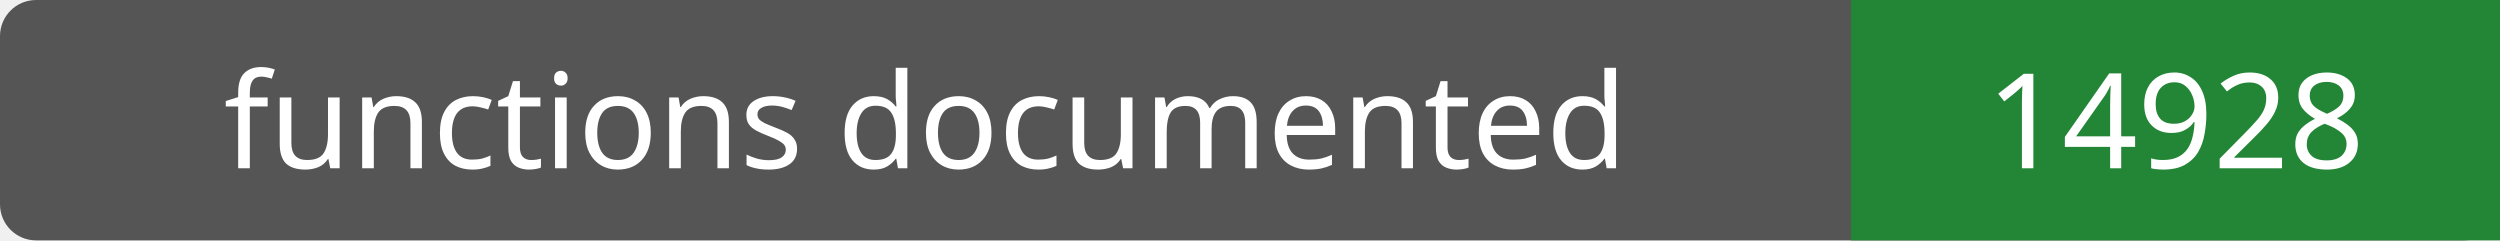
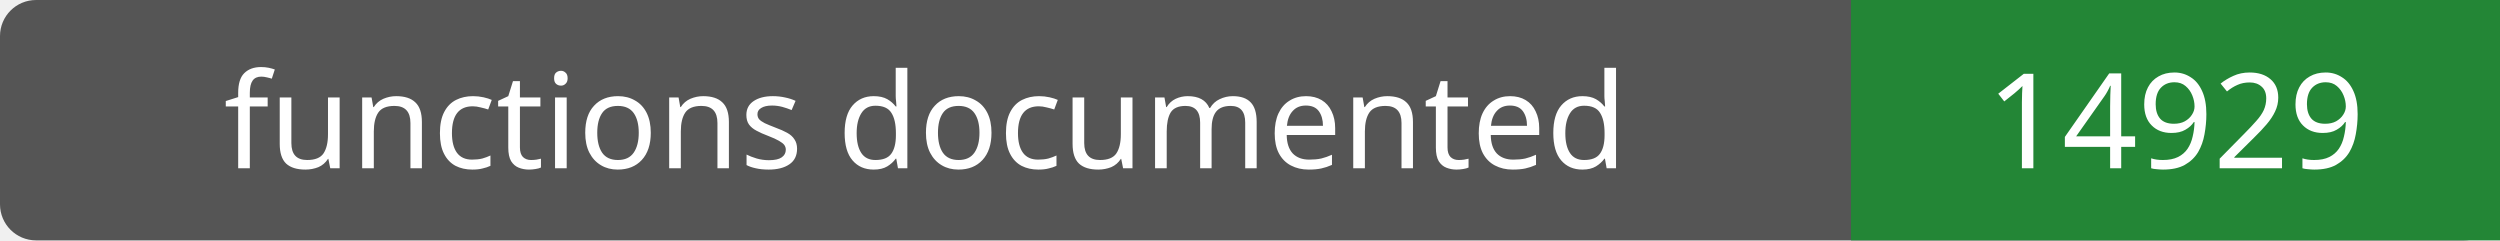
- <svg xmlns="http://www.w3.org/2000/svg" width="208" height="20" role="img" aria-label="functions documented: 14928">
+ <svg xmlns="http://www.w3.org/2000/svg" width="208" height="20" role="img" aria-label="functions documented: 14929">
  <rect width="208" height="20" rx="3" fill="#555" />
  <path fill="#238636" d="M154 0h54v20H154z" />
  <g fill="#fff" text-anchor="middle" font-family="Verdana,sans-serif" font-size="11">
    <text x="77.0" y="14">functions documented</text>
-     <text x="181.0" y="14">14928</text>
+     <text x="181.0" y="14">14929</text>
  </g>
</svg>
